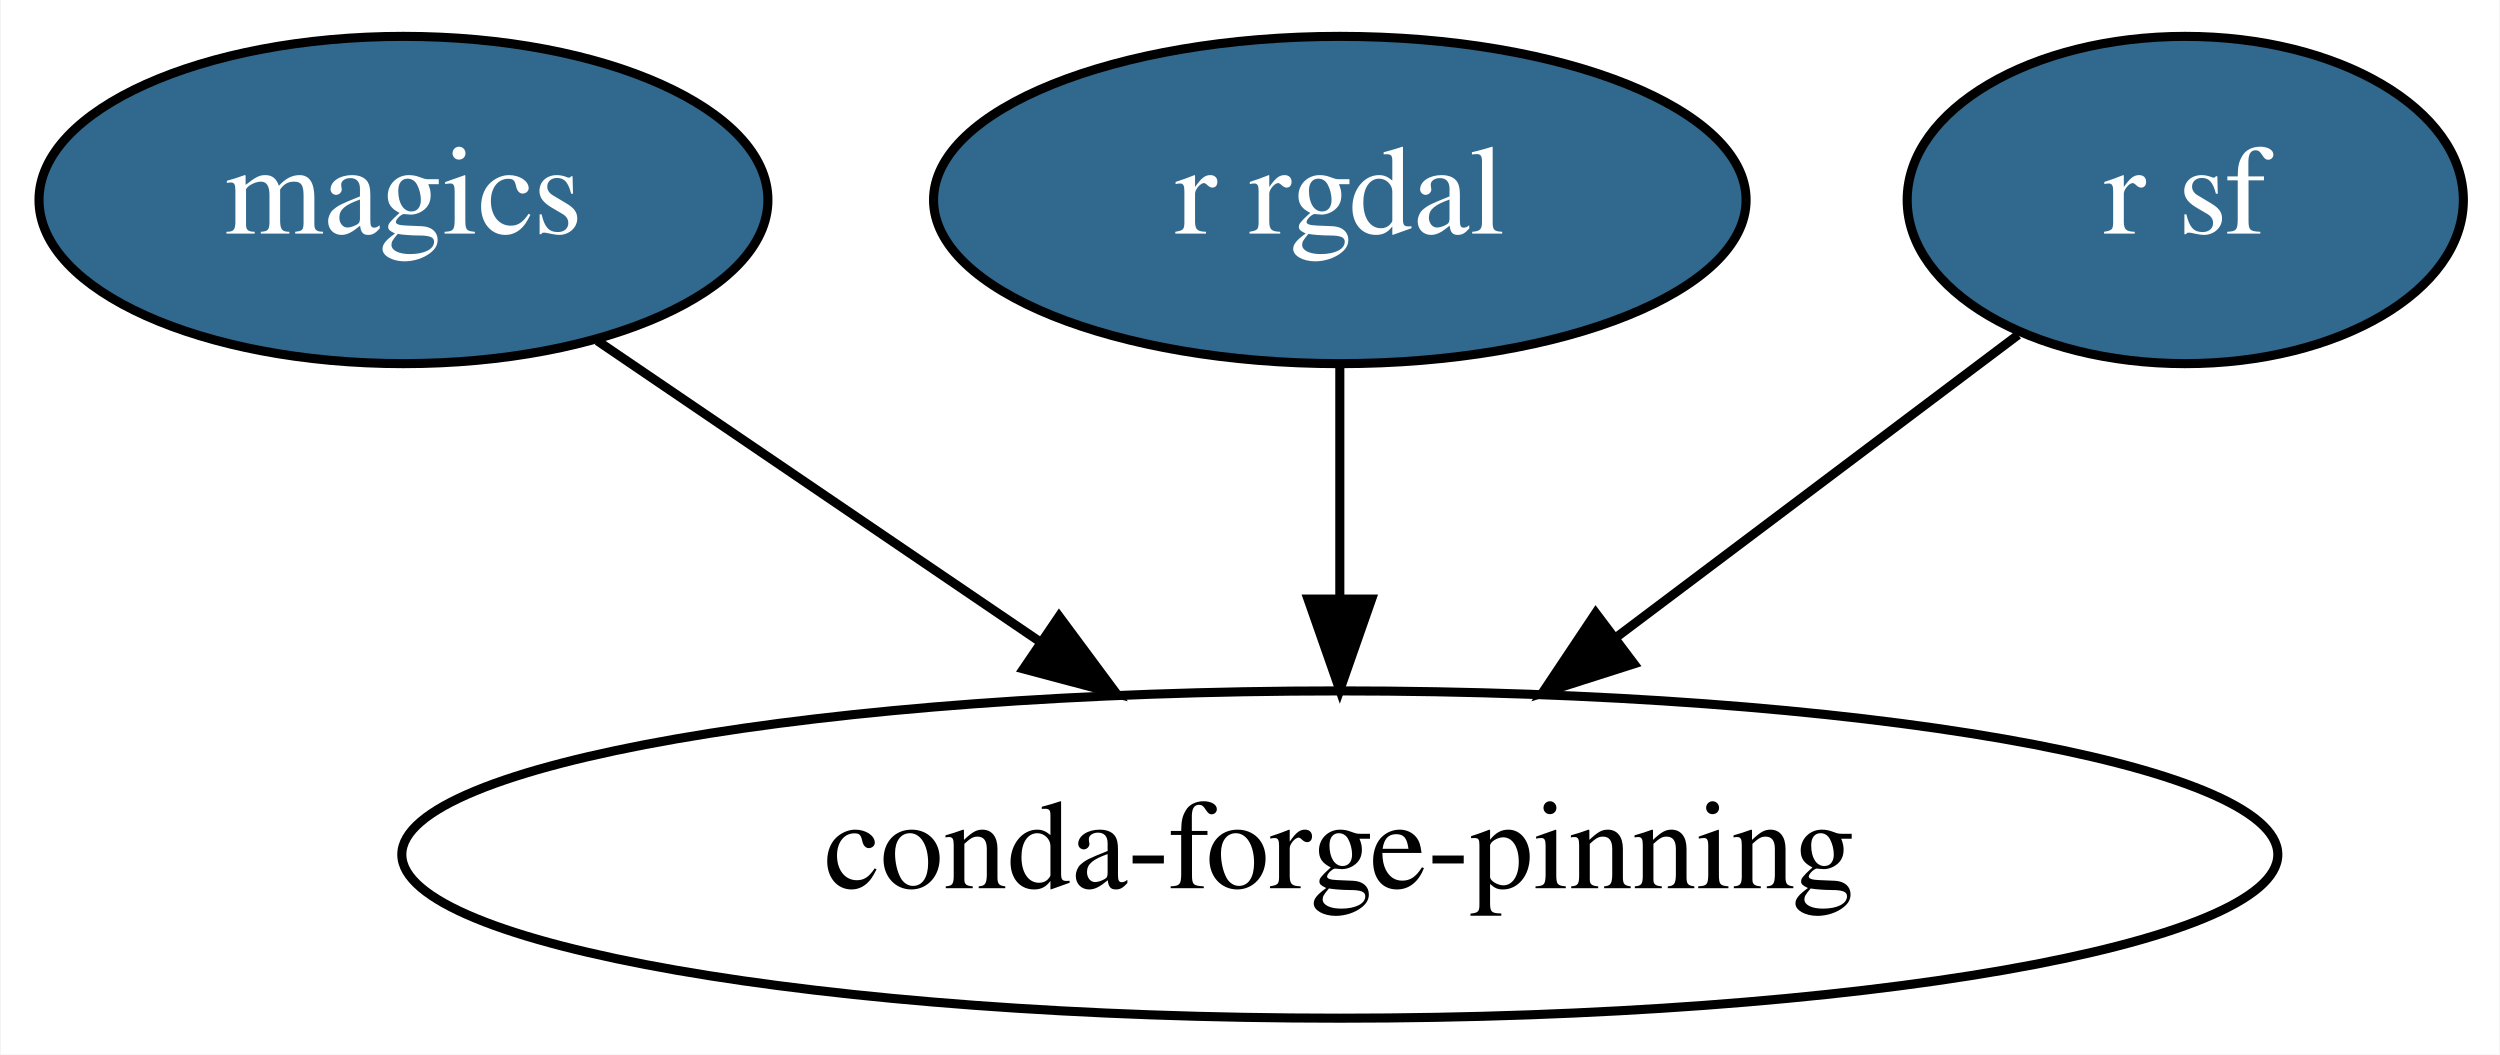
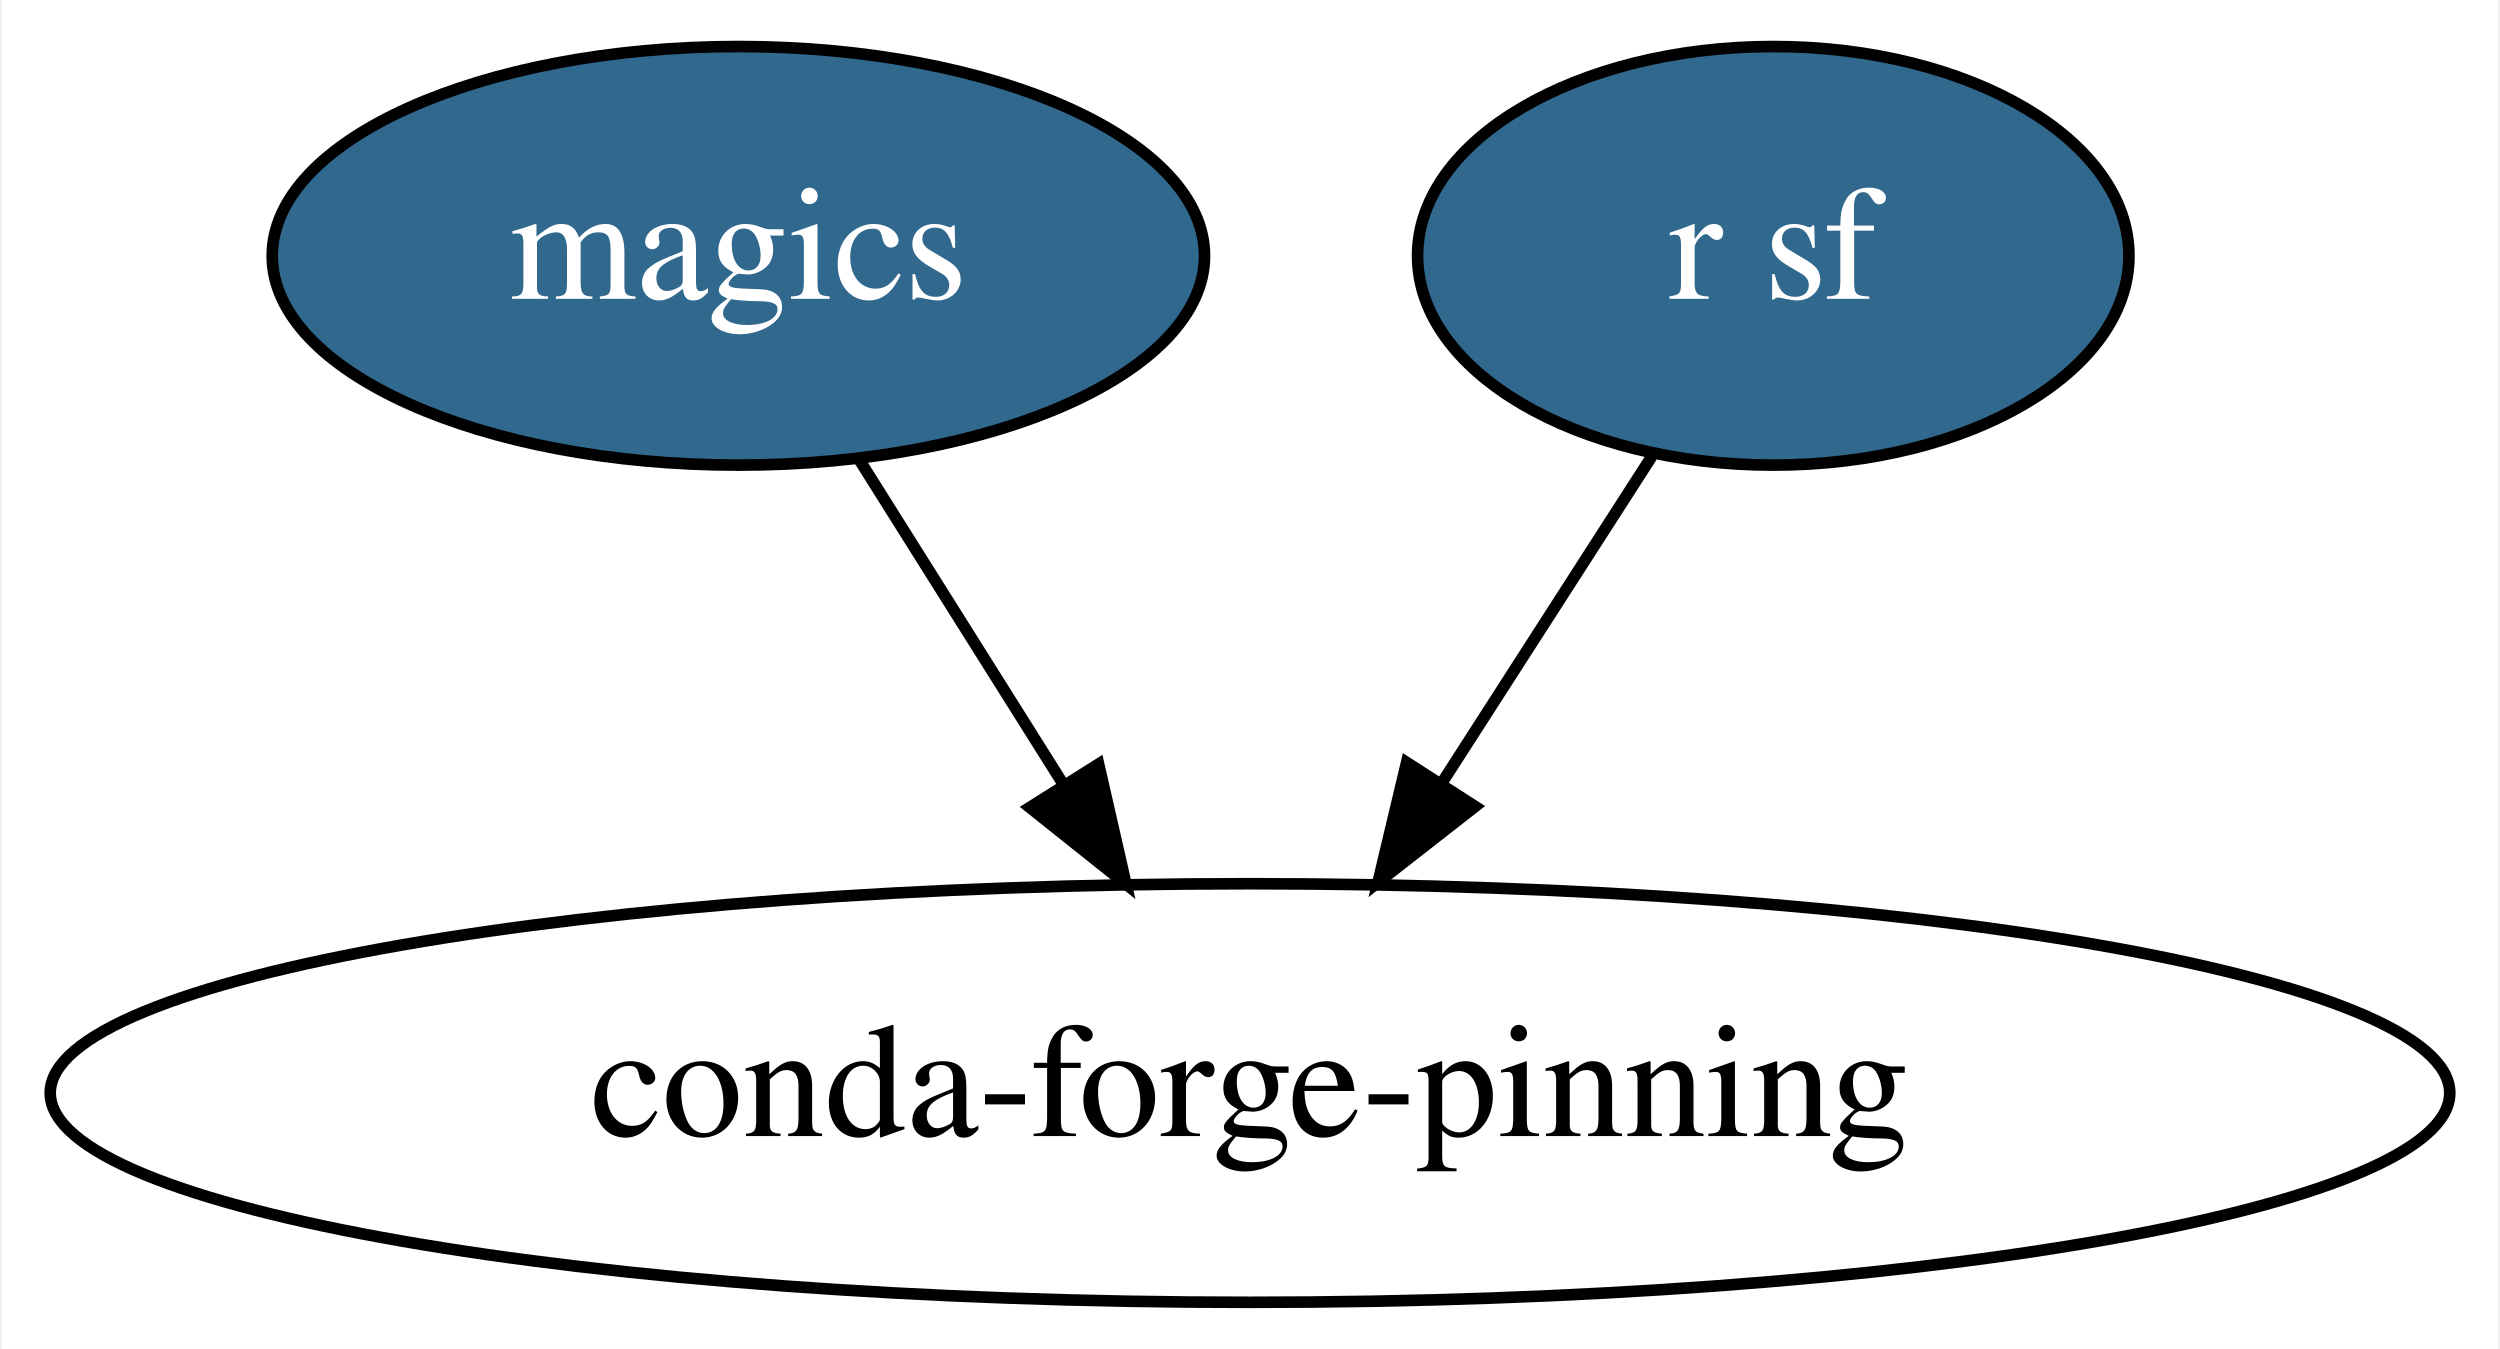
- <svg xmlns="http://www.w3.org/2000/svg" xmlns:xlink="http://www.w3.org/1999/xlink" width="275pt" height="116pt" viewBox="0.00 0.00 274.84 116.00">
+ <svg xmlns="http://www.w3.org/2000/svg" xmlns:xlink="http://www.w3.org/1999/xlink" width="215pt" height="116pt" viewBox="0.00 0.00 214.68 116.00">
  <g id="graph0" class="graph" transform="scale(1 1) rotate(0) translate(4 112)">
-     <polygon fill="white" stroke="transparent" points="-4,4 -4,-112 270.84,-112 270.84,4 -4,4" />
+     <polygon fill="white" stroke="transparent" points="-4,4 -4,-112 210.68,-112 210.68,4 -4,4" />
    <g id="node1" class="node">
      <g id="a_node1">
        <a xlink:href="https://github.com/conda-forge/magics-feedstock/pull/69" xlink:title="magics">
-           <ellipse fill="#31688e" stroke="black" cx="40.3" cy="-90" rx="40.09" ry="18" />
-           <text text-anchor="middle" x="40.3" y="-86.3" font-family="Times,serif" font-size="14.00" fill="white">magics</text>
+           <ellipse fill="#31688e" stroke="black" cx="59.34" cy="-90" rx="40.09" ry="18" />
+           <text text-anchor="middle" x="59.34" y="-86.3" font-family="Times,serif" font-size="14.00" fill="white">magics</text>
        </a>
      </g>
    </g>
-     <g id="node4" class="node">
-       <ellipse fill="none" stroke="black" cx="143.3" cy="-18" rx="103.18" ry="18" />
-       <text text-anchor="middle" x="143.3" y="-14.3" font-family="Times,serif" font-size="14.00">conda-forge-pinning</text>
+     <g id="node3" class="node">
+       <ellipse fill="none" stroke="black" cx="103.34" cy="-18" rx="103.18" ry="18" />
+       <text text-anchor="middle" x="103.34" y="-14.3" font-family="Times,serif" font-size="14.00">conda-forge-pinning</text>
    </g>
    <g id="edge1" class="edge">
-       <path fill="none" stroke="black" d="M61.64,-74.5C75.66,-64.97 94.28,-52.31 110.2,-41.49" />
-       <polygon fill="black" stroke="black" points="112.42,-44.21 118.73,-35.7 108.49,-38.42 112.42,-44.21" />
+       <path fill="none" stroke="black" d="M69.77,-72.41C75.01,-64.08 81.47,-53.8 87.32,-44.49" />
+       <polygon fill="black" stroke="black" points="90.32,-46.29 92.68,-35.96 84.4,-42.56 90.32,-46.29" />
    </g>
    <g id="node2" class="node">
      <g id="a_node2">
-         <a xlink:href="https://github.com/conda-forge/r-rgdal-feedstock/pull/37" xlink:title="r rgdal">
-           <ellipse fill="#31688e" stroke="black" cx="143.3" cy="-90" rx="44.69" ry="18" />
-           <text text-anchor="middle" x="143.3" y="-86.3" font-family="Times,serif" font-size="14.00" fill="white">r rgdal</text>
+         <a xlink:href="https://github.com/conda-forge/r-sf-feedstock/pull/34" xlink:title="r sf">
+           <ellipse fill="#31688e" stroke="black" cx="148.34" cy="-90" rx="30.59" ry="18" />
+           <text text-anchor="middle" x="148.34" y="-86.3" font-family="Times,serif" font-size="14.00" fill="white">r sf</text>
        </a>
      </g>
    </g>
    <g id="edge2" class="edge">
-       <path fill="none" stroke="black" d="M143.3,-71.7C143.3,-63.98 143.3,-54.71 143.3,-46.11" />
-       <polygon fill="black" stroke="black" points="146.8,-46.1 143.3,-36.1 139.8,-46.1 146.8,-46.1" />
-     </g>
-     <g id="node3" class="node">
-       <g id="a_node3">
-         <a xlink:href="https://github.com/conda-forge/r-sf-feedstock/pull/34" xlink:title="r sf">
-           <ellipse fill="#31688e" stroke="black" cx="236.3" cy="-90" rx="30.59" ry="18" />
-           <text text-anchor="middle" x="236.3" y="-86.3" font-family="Times,serif" font-size="14.00" fill="white">r sf</text>
-         </a>
-       </g>
-     </g>
-     <g id="edge3" class="edge">
-       <path fill="none" stroke="black" d="M217.92,-75.17C205.36,-65.71 188.4,-52.95 173.82,-41.98" />
-       <polygon fill="black" stroke="black" points="175.66,-38.98 165.57,-35.76 171.45,-44.57 175.66,-38.98" />
+       <path fill="none" stroke="black" d="M137.9,-72.76C132.55,-64.44 125.91,-54.1 119.88,-44.73" />
+       <polygon fill="black" stroke="black" points="122.7,-42.64 114.35,-36.12 116.81,-46.43 122.7,-42.64" />
    </g>
  </g>
</svg>
